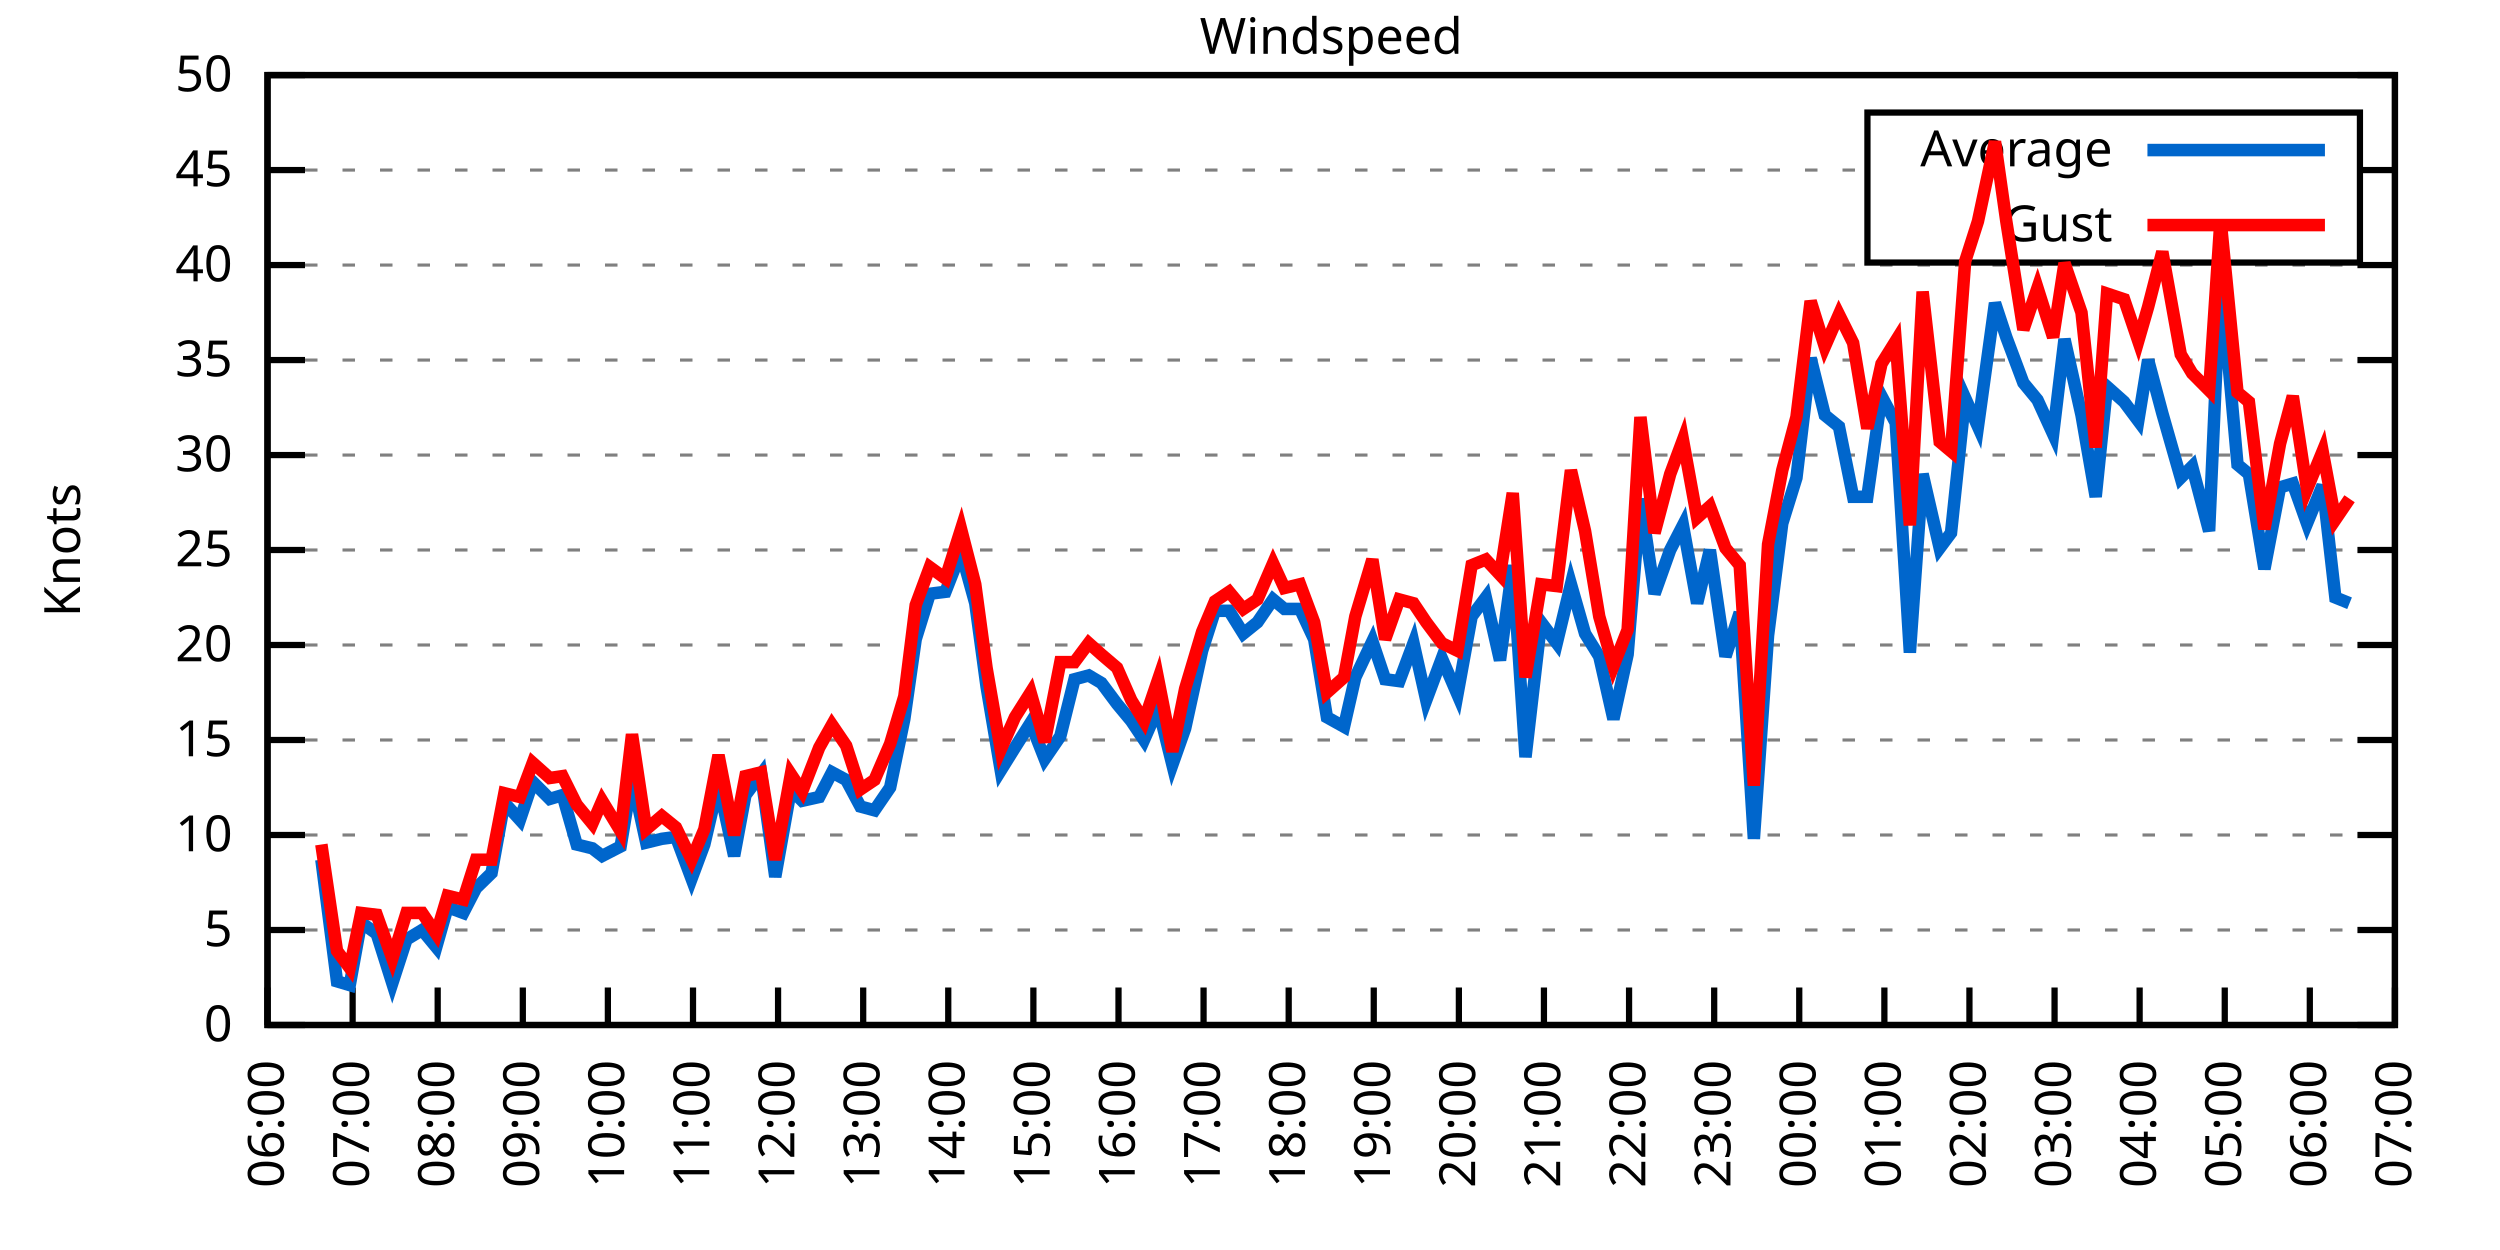
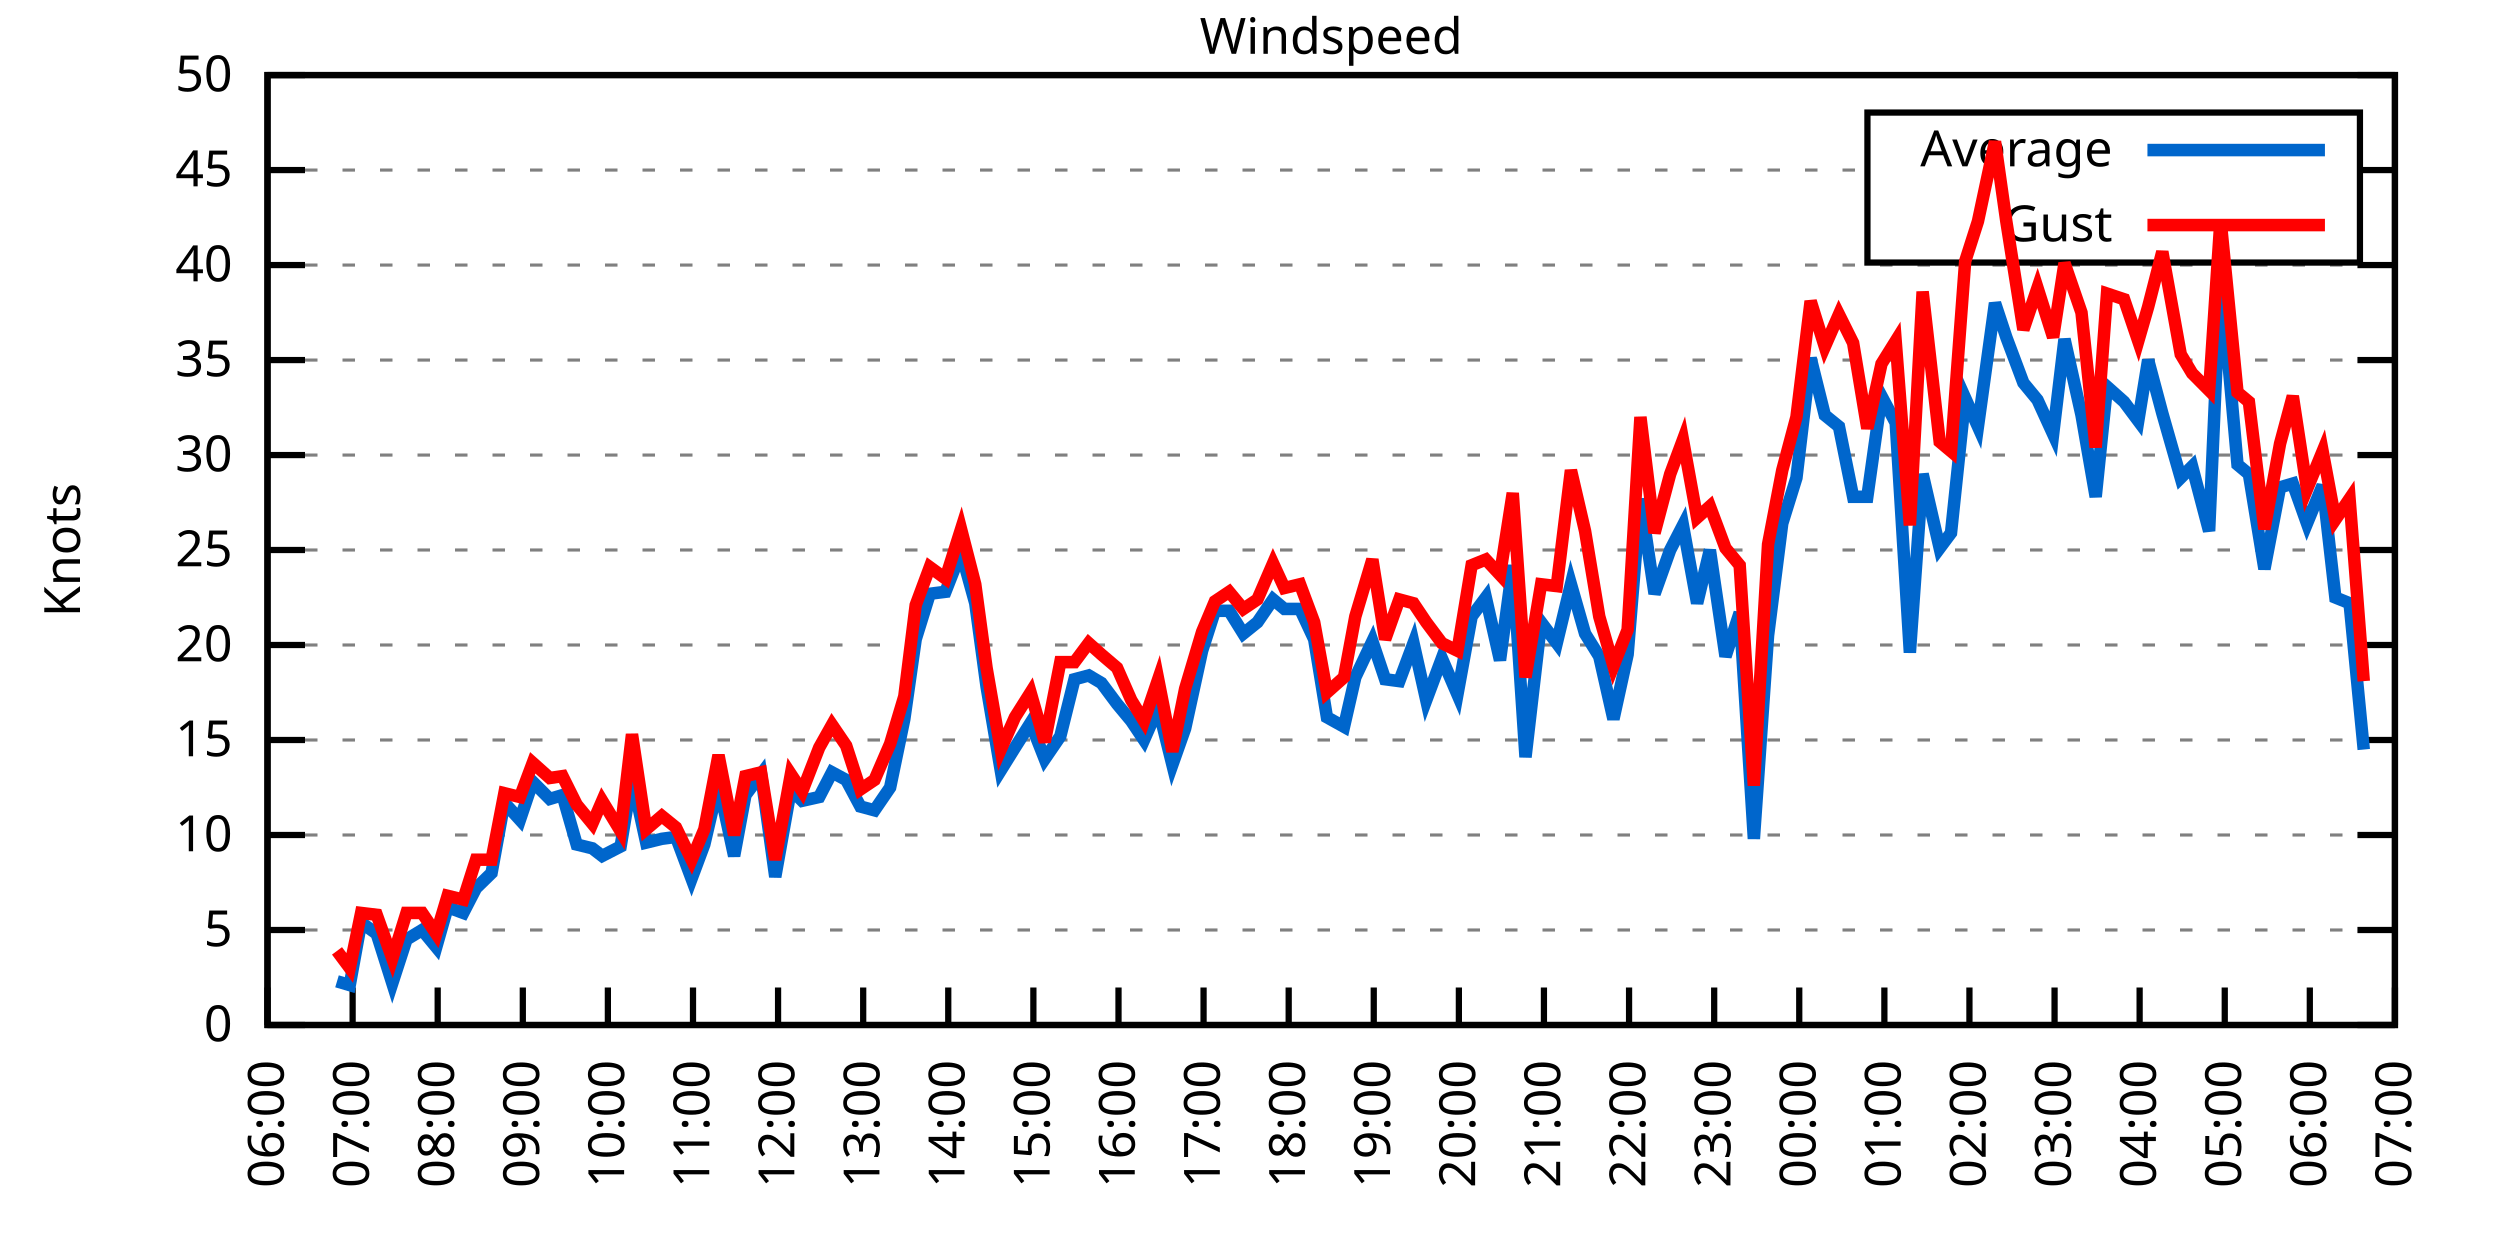
<svg xmlns="http://www.w3.org/2000/svg" xmlns:xlink="http://www.w3.org/1999/xlink" width="400" height="200" viewBox="0 0 400 200">
  <g id="gnuplot_canvas">
    <rect x="0" y="0" width="400" height="200" fill="none" />
    <defs>
      <circle id="gpDot" r="0.5" stroke-width="0.5" stroke="currentColor" />
      <path id="gpPt0" stroke-width="0.333" stroke="currentColor" d="M-1,0 h2 M0,-1 v2" />
      <path id="gpPt1" stroke-width="0.333" stroke="currentColor" d="M-1,-1 L1,1 M1,-1 L-1,1" />
      <path id="gpPt2" stroke-width="0.333" stroke="currentColor" d="M-1,0 L1,0 M0,-1 L0,1 M-1,-1 L1,1 M-1,1 L1,-1" />
      <rect id="gpPt3" stroke-width="0.333" stroke="currentColor" x="-1" y="-1" width="2" height="2" />
      <rect id="gpPt4" stroke-width="0.333" stroke="currentColor" fill="currentColor" x="-1" y="-1" width="2" height="2" />
      <circle id="gpPt5" stroke-width="0.333" stroke="currentColor" cx="0" cy="0" r="1" />
      <use xlink:href="#gpPt5" id="gpPt6" fill="currentColor" stroke="none" />
      <path id="gpPt7" stroke-width="0.333" stroke="currentColor" d="M0,-1.33 L-1.33,0.67 L1.33,0.67 z" />
      <use xlink:href="#gpPt7" id="gpPt8" fill="currentColor" stroke="none" />
      <use xlink:href="#gpPt7" id="gpPt9" stroke="currentColor" transform="rotate(180)" />
      <use xlink:href="#gpPt9" id="gpPt10" fill="currentColor" stroke="none" />
      <use xlink:href="#gpPt3" id="gpPt11" stroke="currentColor" transform="rotate(45)" />
      <use xlink:href="#gpPt11" id="gpPt12" fill="currentColor" stroke="none" />
      <path id="gpPt13" stroke-width="0.333" stroke="currentColor" d="M0,1.330 L1.265,0.411 L0.782,-1.067 L-0.782,-1.076 L-1.265,0.411 z" />
      <use xlink:href="#gpPt13" id="gpPt14" fill="currentColor" stroke="none" />
      <filter id="textbox" filterUnits="objectBoundingBox" x="0" y="0" height="1" width="1">
        <feFlood flood-color="white" flood-opacity="1" result="bgnd" />
        <feComposite in="SourceGraphic" in2="bgnd" operator="atop" />
      </filter>
      <filter id="greybox" filterUnits="objectBoundingBox" x="0" y="0" height="1" width="1">
        <feFlood flood-color="lightgrey" flood-opacity="1" result="grey" />
        <feComposite in="SourceGraphic" in2="grey" operator="atop" />
      </filter>
    </defs>
    <g fill="none" color="white" stroke="currentColor" stroke-width="1.00" stroke-linecap="butt" stroke-linejoin="miter">
</g>
    <g fill="none" color="black" stroke="currentColor" stroke-width="1.00" stroke-linecap="butt" stroke-linejoin="miter">
      <g stroke="none" shape-rendering="crispEdges">
        <polygon fill="rgb(255, 255, 255)" points="42.80,164.00 383.18,164.00 383.18,12.02 42.80,12.02 " />
      </g>
    </g>
    <g fill="none" color="black" stroke="currentColor" stroke-width="1.00" stroke-linecap="butt" stroke-linejoin="miter">
</g>
    <g fill="none" color="black" stroke="black" stroke-width="0.50" stroke-linecap="butt" stroke-linejoin="miter">
</g>
    <g fill="none" color="gray" stroke="currentColor" stroke-width="0.50" stroke-linecap="butt" stroke-linejoin="miter">
      <path stroke="gray" stroke-dasharray="2,4" class="gridline" d="M42.80,164.00 L383.19,164.00  " />
    </g>
    <g fill="none" color="gray" stroke="gray" stroke-width="1.00" stroke-linecap="butt" stroke-linejoin="miter">
</g>
    <g fill="none" color="black" stroke="currentColor" stroke-width="1.00" stroke-linecap="butt" stroke-linejoin="miter">
      <path stroke="black" d="M42.80,164.00 L48.80,164.00 M383.19,164.00 L377.19,164.00  " />
      <g transform="translate(37.20,166.60)" stroke="none" fill="black" font-family="Sans" font-size="8.00" text-anchor="end">
        <text>
          <tspan font-family="Sans"> 0</tspan>
        </text>
      </g>
    </g>
    <g fill="none" color="black" stroke="currentColor" stroke-width="1.00" stroke-linecap="butt" stroke-linejoin="miter">
</g>
    <g fill="none" color="black" stroke="black" stroke-width="0.50" stroke-linecap="butt" stroke-linejoin="miter">
</g>
    <g fill="none" color="gray" stroke="currentColor" stroke-width="0.50" stroke-linecap="butt" stroke-linejoin="miter">
      <path stroke="gray" stroke-dasharray="2,4" class="gridline" d="M42.80,148.80 L383.19,148.80  " />
    </g>
    <g fill="none" color="gray" stroke="gray" stroke-width="1.00" stroke-linecap="butt" stroke-linejoin="miter">
</g>
    <g fill="none" color="black" stroke="currentColor" stroke-width="1.00" stroke-linecap="butt" stroke-linejoin="miter">
      <path stroke="black" d="M42.80,148.80 L48.80,148.80 M383.19,148.80 L377.19,148.80  " />
      <g transform="translate(37.20,151.40)" stroke="none" fill="black" font-family="Sans" font-size="8.00" text-anchor="end">
        <text>
          <tspan font-family="Sans"> 5</tspan>
        </text>
      </g>
    </g>
    <g fill="none" color="black" stroke="currentColor" stroke-width="1.00" stroke-linecap="butt" stroke-linejoin="miter">
</g>
    <g fill="none" color="black" stroke="black" stroke-width="0.50" stroke-linecap="butt" stroke-linejoin="miter">
</g>
    <g fill="none" color="gray" stroke="currentColor" stroke-width="0.50" stroke-linecap="butt" stroke-linejoin="miter">
      <path stroke="gray" stroke-dasharray="2,4" class="gridline" d="M42.80,133.60 L383.19,133.60  " />
    </g>
    <g fill="none" color="gray" stroke="gray" stroke-width="1.00" stroke-linecap="butt" stroke-linejoin="miter">
</g>
    <g fill="none" color="black" stroke="currentColor" stroke-width="1.00" stroke-linecap="butt" stroke-linejoin="miter">
      <path stroke="black" d="M42.80,133.60 L48.80,133.60 M383.19,133.60 L377.19,133.60  " />
      <g transform="translate(37.20,136.20)" stroke="none" fill="black" font-family="Sans" font-size="8.00" text-anchor="end">
        <text>
          <tspan font-family="Sans"> 10</tspan>
        </text>
      </g>
    </g>
    <g fill="none" color="black" stroke="currentColor" stroke-width="1.00" stroke-linecap="butt" stroke-linejoin="miter">
</g>
    <g fill="none" color="black" stroke="black" stroke-width="0.50" stroke-linecap="butt" stroke-linejoin="miter">
</g>
    <g fill="none" color="gray" stroke="currentColor" stroke-width="0.50" stroke-linecap="butt" stroke-linejoin="miter">
      <path stroke="gray" stroke-dasharray="2,4" class="gridline" d="M42.80,118.40 L383.19,118.40  " />
    </g>
    <g fill="none" color="gray" stroke="gray" stroke-width="1.00" stroke-linecap="butt" stroke-linejoin="miter">
</g>
    <g fill="none" color="black" stroke="currentColor" stroke-width="1.00" stroke-linecap="butt" stroke-linejoin="miter">
      <path stroke="black" d="M42.80,118.40 L48.80,118.40 M383.19,118.40 L377.19,118.40  " />
      <g transform="translate(37.20,121.00)" stroke="none" fill="black" font-family="Sans" font-size="8.00" text-anchor="end">
        <text>
          <tspan font-family="Sans"> 15</tspan>
        </text>
      </g>
    </g>
    <g fill="none" color="black" stroke="currentColor" stroke-width="1.00" stroke-linecap="butt" stroke-linejoin="miter">
</g>
    <g fill="none" color="black" stroke="black" stroke-width="0.50" stroke-linecap="butt" stroke-linejoin="miter">
</g>
    <g fill="none" color="gray" stroke="currentColor" stroke-width="0.50" stroke-linecap="butt" stroke-linejoin="miter">
      <path stroke="gray" stroke-dasharray="2,4" class="gridline" d="M42.80,103.20 L383.19,103.20  " />
    </g>
    <g fill="none" color="gray" stroke="gray" stroke-width="1.00" stroke-linecap="butt" stroke-linejoin="miter">
</g>
    <g fill="none" color="black" stroke="currentColor" stroke-width="1.00" stroke-linecap="butt" stroke-linejoin="miter">
      <path stroke="black" d="M42.80,103.20 L48.80,103.20 M383.19,103.20 L377.19,103.20  " />
      <g transform="translate(37.20,105.80)" stroke="none" fill="black" font-family="Sans" font-size="8.00" text-anchor="end">
        <text>
          <tspan font-family="Sans"> 20</tspan>
        </text>
      </g>
    </g>
    <g fill="none" color="black" stroke="currentColor" stroke-width="1.00" stroke-linecap="butt" stroke-linejoin="miter">
</g>
    <g fill="none" color="black" stroke="black" stroke-width="0.50" stroke-linecap="butt" stroke-linejoin="miter">
</g>
    <g fill="none" color="gray" stroke="currentColor" stroke-width="0.50" stroke-linecap="butt" stroke-linejoin="miter">
      <path stroke="gray" stroke-dasharray="2,4" class="gridline" d="M42.80,88.00 L383.19,88.00  " />
    </g>
    <g fill="none" color="gray" stroke="gray" stroke-width="1.00" stroke-linecap="butt" stroke-linejoin="miter">
</g>
    <g fill="none" color="black" stroke="currentColor" stroke-width="1.00" stroke-linecap="butt" stroke-linejoin="miter">
      <path stroke="black" d="M42.80,88.00 L48.80,88.00 M383.19,88.00 L377.19,88.00  " />
      <g transform="translate(37.20,90.60)" stroke="none" fill="black" font-family="Sans" font-size="8.00" text-anchor="end">
        <text>
          <tspan font-family="Sans"> 25</tspan>
        </text>
      </g>
    </g>
    <g fill="none" color="black" stroke="currentColor" stroke-width="1.00" stroke-linecap="butt" stroke-linejoin="miter">
</g>
    <g fill="none" color="black" stroke="black" stroke-width="0.50" stroke-linecap="butt" stroke-linejoin="miter">
</g>
    <g fill="none" color="gray" stroke="currentColor" stroke-width="0.50" stroke-linecap="butt" stroke-linejoin="miter">
      <path stroke="gray" stroke-dasharray="2,4" class="gridline" d="M42.80,72.81 L383.19,72.81  " />
    </g>
    <g fill="none" color="gray" stroke="gray" stroke-width="1.00" stroke-linecap="butt" stroke-linejoin="miter">
</g>
    <g fill="none" color="black" stroke="currentColor" stroke-width="1.00" stroke-linecap="butt" stroke-linejoin="miter">
      <path stroke="black" d="M42.80,72.81 L48.80,72.81 M383.19,72.81 L377.19,72.81  " />
      <g transform="translate(37.20,75.41)" stroke="none" fill="black" font-family="Sans" font-size="8.00" text-anchor="end">
        <text>
          <tspan font-family="Sans"> 30</tspan>
        </text>
      </g>
    </g>
    <g fill="none" color="black" stroke="currentColor" stroke-width="1.00" stroke-linecap="butt" stroke-linejoin="miter">
</g>
    <g fill="none" color="black" stroke="black" stroke-width="0.50" stroke-linecap="butt" stroke-linejoin="miter">
</g>
    <g fill="none" color="gray" stroke="currentColor" stroke-width="0.50" stroke-linecap="butt" stroke-linejoin="miter">
      <path stroke="gray" stroke-dasharray="2,4" class="gridline" d="M42.80,57.61 L383.19,57.61  " />
    </g>
    <g fill="none" color="gray" stroke="gray" stroke-width="1.00" stroke-linecap="butt" stroke-linejoin="miter">
</g>
    <g fill="none" color="black" stroke="currentColor" stroke-width="1.00" stroke-linecap="butt" stroke-linejoin="miter">
      <path stroke="black" d="M42.80,57.61 L48.80,57.61 M383.19,57.61 L377.19,57.61  " />
      <g transform="translate(37.20,60.21)" stroke="none" fill="black" font-family="Sans" font-size="8.00" text-anchor="end">
        <text>
          <tspan font-family="Sans"> 35</tspan>
        </text>
      </g>
    </g>
    <g fill="none" color="black" stroke="currentColor" stroke-width="1.00" stroke-linecap="butt" stroke-linejoin="miter">
</g>
    <g fill="none" color="black" stroke="black" stroke-width="0.50" stroke-linecap="butt" stroke-linejoin="miter">
</g>
    <g fill="none" color="gray" stroke="currentColor" stroke-width="0.50" stroke-linecap="butt" stroke-linejoin="miter">
      <path stroke="gray" stroke-dasharray="2,4" class="gridline" d="M42.80,42.41 L383.19,42.41  " />
    </g>
    <g fill="none" color="gray" stroke="gray" stroke-width="1.00" stroke-linecap="butt" stroke-linejoin="miter">
</g>
    <g fill="none" color="black" stroke="currentColor" stroke-width="1.00" stroke-linecap="butt" stroke-linejoin="miter">
      <path stroke="black" d="M42.80,42.41 L48.80,42.41 M383.19,42.41 L377.19,42.41  " />
      <g transform="translate(37.20,45.01)" stroke="none" fill="black" font-family="Sans" font-size="8.00" text-anchor="end">
        <text>
          <tspan font-family="Sans"> 40</tspan>
        </text>
      </g>
    </g>
    <g fill="none" color="black" stroke="currentColor" stroke-width="1.00" stroke-linecap="butt" stroke-linejoin="miter">
</g>
    <g fill="none" color="black" stroke="black" stroke-width="0.50" stroke-linecap="butt" stroke-linejoin="miter">
</g>
    <g fill="none" color="gray" stroke="currentColor" stroke-width="0.50" stroke-linecap="butt" stroke-linejoin="miter">
      <path stroke="gray" stroke-dasharray="2,4" class="gridline" d="M42.80,27.21 L298.79,27.21 M377.59,27.21 L383.19,27.21  " />
    </g>
    <g fill="none" color="gray" stroke="gray" stroke-width="1.00" stroke-linecap="butt" stroke-linejoin="miter">
</g>
    <g fill="none" color="black" stroke="currentColor" stroke-width="1.00" stroke-linecap="butt" stroke-linejoin="miter">
      <path stroke="black" d="M42.80,27.21 L48.80,27.21 M383.19,27.21 L377.19,27.21  " />
      <g transform="translate(37.20,29.81)" stroke="none" fill="black" font-family="Sans" font-size="8.00" text-anchor="end">
        <text>
          <tspan font-family="Sans"> 45</tspan>
        </text>
      </g>
    </g>
    <g fill="none" color="black" stroke="currentColor" stroke-width="1.00" stroke-linecap="butt" stroke-linejoin="miter">
</g>
    <g fill="none" color="black" stroke="black" stroke-width="0.50" stroke-linecap="butt" stroke-linejoin="miter">
</g>
    <g fill="none" color="gray" stroke="currentColor" stroke-width="0.50" stroke-linecap="butt" stroke-linejoin="miter">
      <path stroke="gray" stroke-dasharray="2,4" class="gridline" d="M42.80,12.01 L383.19,12.01  " />
    </g>
    <g fill="none" color="gray" stroke="gray" stroke-width="1.00" stroke-linecap="butt" stroke-linejoin="miter">
</g>
    <g fill="none" color="black" stroke="currentColor" stroke-width="1.00" stroke-linecap="butt" stroke-linejoin="miter">
      <path stroke="black" d="M42.80,12.01 L48.80,12.01 M383.19,12.01 L377.19,12.01  " />
      <g transform="translate(37.20,14.61)" stroke="none" fill="black" font-family="Sans" font-size="8.00" text-anchor="end">
        <text>
          <tspan font-family="Sans"> 50</tspan>
        </text>
      </g>
    </g>
    <g fill="none" color="black" stroke="currentColor" stroke-width="1.00" stroke-linecap="butt" stroke-linejoin="miter">
      <path stroke="black" d="M42.80,164.00 L42.80,158.00  " />
      <g transform="translate(45.40,169.60) rotate(270.00)" stroke="none" fill="black" font-family="Sans" font-size="8.00" text-anchor="end">
        <text>
          <tspan font-family="Sans">06:00</tspan>
        </text>
      </g>
    </g>
    <g fill="none" color="black" stroke="currentColor" stroke-width="1.00" stroke-linecap="butt" stroke-linejoin="miter">
      <path stroke="black" d="M56.42,164.00 L56.42,158.00  " />
      <g transform="translate(59.02,169.60) rotate(270.00)" stroke="none" fill="black" font-family="Sans" font-size="8.00" text-anchor="end">
        <text>
          <tspan font-family="Sans">07:00</tspan>
        </text>
      </g>
    </g>
    <g fill="none" color="black" stroke="currentColor" stroke-width="1.00" stroke-linecap="butt" stroke-linejoin="miter">
      <path stroke="black" d="M70.03,164.00 L70.03,158.00  " />
      <g transform="translate(72.63,169.60) rotate(270.00)" stroke="none" fill="black" font-family="Sans" font-size="8.00" text-anchor="end">
        <text>
          <tspan font-family="Sans">08:00</tspan>
        </text>
      </g>
    </g>
    <g fill="none" color="black" stroke="currentColor" stroke-width="1.00" stroke-linecap="butt" stroke-linejoin="miter">
      <path stroke="black" d="M83.65,164.00 L83.65,158.00  " />
      <g transform="translate(86.25,169.60) rotate(270.00)" stroke="none" fill="black" font-family="Sans" font-size="8.00" text-anchor="end">
        <text>
          <tspan font-family="Sans">09:00</tspan>
        </text>
      </g>
    </g>
    <g fill="none" color="black" stroke="currentColor" stroke-width="1.00" stroke-linecap="butt" stroke-linejoin="miter">
      <path stroke="black" d="M97.26,164.00 L97.26,158.00  " />
      <g transform="translate(99.86,169.60) rotate(270.00)" stroke="none" fill="black" font-family="Sans" font-size="8.00" text-anchor="end">
        <text>
          <tspan font-family="Sans">10:00</tspan>
        </text>
      </g>
    </g>
    <g fill="none" color="black" stroke="currentColor" stroke-width="1.00" stroke-linecap="butt" stroke-linejoin="miter">
      <path stroke="black" d="M110.88,164.00 L110.88,158.00  " />
      <g transform="translate(113.48,169.60) rotate(270.00)" stroke="none" fill="black" font-family="Sans" font-size="8.00" text-anchor="end">
        <text>
          <tspan font-family="Sans">11:00</tspan>
        </text>
      </g>
    </g>
    <g fill="none" color="black" stroke="currentColor" stroke-width="1.00" stroke-linecap="butt" stroke-linejoin="miter">
      <path stroke="black" d="M124.49,164.00 L124.49,158.00  " />
      <g transform="translate(127.09,169.60) rotate(270.00)" stroke="none" fill="black" font-family="Sans" font-size="8.00" text-anchor="end">
        <text>
          <tspan font-family="Sans">12:00</tspan>
        </text>
      </g>
    </g>
    <g fill="none" color="black" stroke="currentColor" stroke-width="1.00" stroke-linecap="butt" stroke-linejoin="miter">
      <path stroke="black" d="M138.11,164.00 L138.11,158.00  " />
      <g transform="translate(140.71,169.60) rotate(270.00)" stroke="none" fill="black" font-family="Sans" font-size="8.00" text-anchor="end">
        <text>
          <tspan font-family="Sans">13:00</tspan>
        </text>
      </g>
    </g>
    <g fill="none" color="black" stroke="currentColor" stroke-width="1.00" stroke-linecap="butt" stroke-linejoin="miter">
      <path stroke="black" d="M151.72,164.00 L151.72,158.00  " />
      <g transform="translate(154.32,169.60) rotate(270.00)" stroke="none" fill="black" font-family="Sans" font-size="8.00" text-anchor="end">
        <text>
          <tspan font-family="Sans">14:00</tspan>
        </text>
      </g>
    </g>
    <g fill="none" color="black" stroke="currentColor" stroke-width="1.00" stroke-linecap="butt" stroke-linejoin="miter">
      <path stroke="black" d="M165.34,164.00 L165.34,158.00  " />
      <g transform="translate(167.94,169.60) rotate(270.00)" stroke="none" fill="black" font-family="Sans" font-size="8.00" text-anchor="end">
        <text>
          <tspan font-family="Sans">15:00</tspan>
        </text>
      </g>
    </g>
    <g fill="none" color="black" stroke="currentColor" stroke-width="1.00" stroke-linecap="butt" stroke-linejoin="miter">
      <path stroke="black" d="M178.96,164.00 L178.96,158.00  " />
      <g transform="translate(181.56,169.60) rotate(270.00)" stroke="none" fill="black" font-family="Sans" font-size="8.00" text-anchor="end">
        <text>
          <tspan font-family="Sans">16:00</tspan>
        </text>
      </g>
    </g>
    <g fill="none" color="black" stroke="currentColor" stroke-width="1.00" stroke-linecap="butt" stroke-linejoin="miter">
      <path stroke="black" d="M192.57,164.00 L192.57,158.00  " />
      <g transform="translate(195.17,169.60) rotate(270.00)" stroke="none" fill="black" font-family="Sans" font-size="8.00" text-anchor="end">
        <text>
          <tspan font-family="Sans">17:00</tspan>
        </text>
      </g>
    </g>
    <g fill="none" color="black" stroke="currentColor" stroke-width="1.00" stroke-linecap="butt" stroke-linejoin="miter">
      <path stroke="black" d="M206.19,164.00 L206.19,158.00  " />
      <g transform="translate(208.79,169.60) rotate(270.00)" stroke="none" fill="black" font-family="Sans" font-size="8.00" text-anchor="end">
        <text>
          <tspan font-family="Sans">18:00</tspan>
        </text>
      </g>
    </g>
    <g fill="none" color="black" stroke="currentColor" stroke-width="1.00" stroke-linecap="butt" stroke-linejoin="miter">
      <path stroke="black" d="M219.80,164.00 L219.80,158.00  " />
      <g transform="translate(222.40,169.60) rotate(270.00)" stroke="none" fill="black" font-family="Sans" font-size="8.00" text-anchor="end">
        <text>
          <tspan font-family="Sans">19:00</tspan>
        </text>
      </g>
    </g>
    <g fill="none" color="black" stroke="currentColor" stroke-width="1.00" stroke-linecap="butt" stroke-linejoin="miter">
      <path stroke="black" d="M233.42,164.00 L233.42,158.00  " />
      <g transform="translate(236.02,169.60) rotate(270.00)" stroke="none" fill="black" font-family="Sans" font-size="8.00" text-anchor="end">
        <text>
          <tspan font-family="Sans">20:00</tspan>
        </text>
      </g>
    </g>
    <g fill="none" color="black" stroke="currentColor" stroke-width="1.00" stroke-linecap="butt" stroke-linejoin="miter">
      <path stroke="black" d="M247.03,164.00 L247.03,158.00  " />
      <g transform="translate(249.63,169.60) rotate(270.00)" stroke="none" fill="black" font-family="Sans" font-size="8.00" text-anchor="end">
        <text>
          <tspan font-family="Sans">21:00</tspan>
        </text>
      </g>
    </g>
    <g fill="none" color="black" stroke="currentColor" stroke-width="1.00" stroke-linecap="butt" stroke-linejoin="miter">
      <path stroke="black" d="M260.65,164.00 L260.65,158.00  " />
      <g transform="translate(263.25,169.60) rotate(270.00)" stroke="none" fill="black" font-family="Sans" font-size="8.00" text-anchor="end">
        <text>
          <tspan font-family="Sans">22:00</tspan>
        </text>
      </g>
    </g>
    <g fill="none" color="black" stroke="currentColor" stroke-width="1.00" stroke-linecap="butt" stroke-linejoin="miter">
      <path stroke="black" d="M274.27,164.00 L274.27,158.00  " />
      <g transform="translate(276.87,169.60) rotate(270.00)" stroke="none" fill="black" font-family="Sans" font-size="8.00" text-anchor="end">
        <text>
          <tspan font-family="Sans">23:00</tspan>
        </text>
      </g>
    </g>
    <g fill="none" color="black" stroke="currentColor" stroke-width="1.00" stroke-linecap="butt" stroke-linejoin="miter">
      <path stroke="black" d="M287.88,164.00 L287.88,158.00  " />
      <g transform="translate(290.48,169.60) rotate(270.00)" stroke="none" fill="black" font-family="Sans" font-size="8.00" text-anchor="end">
        <text>
          <tspan font-family="Sans">00:00</tspan>
        </text>
      </g>
    </g>
    <g fill="none" color="black" stroke="currentColor" stroke-width="1.00" stroke-linecap="butt" stroke-linejoin="miter">
      <path stroke="black" d="M301.50,164.00 L301.50,158.00  " />
      <g transform="translate(304.10,169.60) rotate(270.00)" stroke="none" fill="black" font-family="Sans" font-size="8.00" text-anchor="end">
        <text>
          <tspan font-family="Sans">01:00</tspan>
        </text>
      </g>
    </g>
    <g fill="none" color="black" stroke="currentColor" stroke-width="1.00" stroke-linecap="butt" stroke-linejoin="miter">
      <path stroke="black" d="M315.11,164.00 L315.11,158.00  " />
      <g transform="translate(317.71,169.60) rotate(270.00)" stroke="none" fill="black" font-family="Sans" font-size="8.00" text-anchor="end">
        <text>
          <tspan font-family="Sans">02:00</tspan>
        </text>
      </g>
    </g>
    <g fill="none" color="black" stroke="currentColor" stroke-width="1.00" stroke-linecap="butt" stroke-linejoin="miter">
      <path stroke="black" d="M328.73,164.00 L328.73,158.00  " />
      <g transform="translate(331.33,169.60) rotate(270.00)" stroke="none" fill="black" font-family="Sans" font-size="8.00" text-anchor="end">
        <text>
          <tspan font-family="Sans">03:00</tspan>
        </text>
      </g>
    </g>
    <g fill="none" color="black" stroke="currentColor" stroke-width="1.00" stroke-linecap="butt" stroke-linejoin="miter">
      <path stroke="black" d="M342.34,164.00 L342.34,158.00  " />
      <g transform="translate(344.94,169.60) rotate(270.00)" stroke="none" fill="black" font-family="Sans" font-size="8.00" text-anchor="end">
        <text>
          <tspan font-family="Sans">04:00</tspan>
        </text>
      </g>
    </g>
    <g fill="none" color="black" stroke="currentColor" stroke-width="1.00" stroke-linecap="butt" stroke-linejoin="miter">
      <path stroke="black" d="M355.96,164.00 L355.96,158.00  " />
      <g transform="translate(358.56,169.60) rotate(270.00)" stroke="none" fill="black" font-family="Sans" font-size="8.00" text-anchor="end">
        <text>
          <tspan font-family="Sans">05:00</tspan>
        </text>
      </g>
    </g>
    <g fill="none" color="black" stroke="currentColor" stroke-width="1.00" stroke-linecap="butt" stroke-linejoin="miter">
      <path stroke="black" d="M369.57,164.00 L369.57,158.00  " />
      <g transform="translate(372.17,169.60) rotate(270.00)" stroke="none" fill="black" font-family="Sans" font-size="8.00" text-anchor="end">
        <text>
          <tspan font-family="Sans">06:00</tspan>
        </text>
      </g>
    </g>
    <g fill="none" color="black" stroke="currentColor" stroke-width="1.00" stroke-linecap="butt" stroke-linejoin="miter">
      <path stroke="black" d="M383.19,164.00 L383.19,158.00  " />
      <g transform="translate(385.79,169.60) rotate(270.00)" stroke="none" fill="black" font-family="Sans" font-size="8.00" text-anchor="end">
        <text>
          <tspan font-family="Sans">07:00</tspan>
        </text>
      </g>
    </g>
    <g fill="none" color="black" stroke="currentColor" stroke-width="1.00" stroke-linecap="butt" stroke-linejoin="miter">
</g>
    <g fill="none" color="black" stroke="currentColor" stroke-width="1.00" stroke-linecap="butt" stroke-linejoin="miter">
      <path stroke="black" d="M42.80,12.01 L42.80,164.00 L383.19,164.00 L383.19,12.01 L42.80,12.01 Z  " />
    </g>
    <g fill="none" color="black" stroke="currentColor" stroke-width="1.00" stroke-linecap="butt" stroke-linejoin="miter">
</g>
    <g fill="none" color="black" stroke="currentColor" stroke-width="1.00" stroke-linecap="butt" stroke-linejoin="miter">
      <path stroke="black" d="M298.79,42.01 L298.79,18.01 L377.59,18.01 L377.59,42.01 L298.79,42.01 Z  " />
    </g>
    <g id="Windspeed_plot_1">
      <g fill="none" color="white" stroke="black" stroke-width="2.00" stroke-linecap="butt" stroke-linejoin="miter">
</g>
      <g fill="none" color="black" stroke="currentColor" stroke-width="2.00" stroke-linecap="butt" stroke-linejoin="miter">
        <g transform="translate(337.99,26.61)" stroke="none" fill="black" font-family="Sans" font-size="8.00" text-anchor="end">
          <text>
            <tspan font-family="Sans">Average</tspan>
          </text>
        </g>
      </g>
      <g fill="none" color="black" stroke="currentColor" stroke-width="2.00" stroke-linecap="butt" stroke-linejoin="miter">
-         <path stroke="rgb(  0, 102, 204)" d="M343.59,24.01 L371.99,24.01 M51.42,137.55 L53.92,157.01 L55.96,157.62 L57.78,147.59 L60.27,149.41 L62.77,157.31   L65.04,150.32 L67.54,148.80 L69.80,151.54 L71.62,145.15 L74.12,146.07 L76.16,142.11 L78.65,139.68 L80.70,128.43   L83.19,131.17 L85.24,125.09 L87.96,127.83 L90.00,127.22 L92.27,135.12 L94.77,135.73 L96.35,136.95 L99.30,135.43   L101.12,124.48 L103.39,134.82 L105.89,134.21 L108.15,133.91 L110.65,140.59 L112.69,135.12 L114.96,125.39 L117.46,136.95   L119.27,127.22 L121.77,123.87 L124.04,140.29 L126.54,126.31 L128.35,128.13 L131.07,127.52 L133.12,123.57 L135.39,124.79   L137.66,129.04 L139.92,129.65 L142.42,126.00 L144.69,115.06 L146.51,102.29 L148.77,95.00 L151.27,94.69 L153.77,88.31   L156.04,96.52 L157.85,109.89 L160.12,123.27 L162.39,119.62 L164.89,115.67 L167.16,121.44 L169.65,117.80 L171.92,108.68   L174.19,108.07 L176.23,109.28 L178.73,112.63 L181.00,115.36 L183.04,118.40 L185.31,113.24 L187.58,122.35 L189.62,116.58   L192.34,104.12 L194.39,97.73 L196.66,97.73 L198.93,101.38 L201.19,99.56 L203.69,95.91 L205.51,97.43 L208.00,97.43   L210.27,102.29 L212.31,114.76 L215.04,116.28 L216.85,108.37 L219.58,102.60 L221.62,108.68 L223.89,108.98 L226.16,102.90   L228.20,112.02 L230.70,105.33 L233.19,111.11 L235.46,98.64 L237.73,95.60 L240.00,105.64 L242.04,90.44 L244.08,121.14   L246.58,99.56 L249.08,102.90 L251.35,93.48 L253.61,101.38 L255.88,105.03 L258.15,115.06 L260.42,104.72 L262.47,79.80   L264.73,95.00 L267.23,88.00 L269.27,84.05 L271.54,96.52 L273.58,88.00 L276.08,105.03 L278.35,98.04 L280.62,134.21   L282.89,101.68 L285.16,83.75 L287.43,76.45 L289.70,57.30 L291.97,66.42 L294.23,68.25 L296.50,79.49 L298.77,79.49   L301.04,63.38 L303.31,67.64 L305.58,104.42 L307.62,75.85 L310.35,87.70 L312.16,85.27 L314.43,63.69 L316.47,68.25   L319.20,48.49 L321.01,53.96 L323.74,61.25 L326.00,63.99 L328.50,69.46 L330.32,54.26 L333.04,66.42 L335.31,79.49   L337.12,61.86 L339.85,64.29 L342.12,67.33 L343.70,57.61 L345.97,66.12 L348.92,76.45 L350.74,74.63 L353.46,84.97   L355.28,43.93 L358.00,74.33 L359.82,75.85 L362.31,91.04 L364.81,77.97 L366.85,77.37 L369.12,83.75 L371.62,77.67   L373.66,95.60 L375.93,96.52  " />
+         <path stroke="rgb(  0, 102, 204)" d="M343.59,24.01 L371.99,24.01 M53.92,157.01 L55.96,157.62 L57.78,147.59 L60.27,149.41 L62.77,157.31 L65.04,150.32   L67.54,148.80 L69.80,151.54 L71.62,145.15 L74.12,146.07 L76.16,142.11 L78.65,139.68 L80.70,128.43 L83.19,131.17   L85.24,125.09 L87.96,127.83 L90.00,127.22 L92.27,135.12 L94.77,135.73 L96.35,136.95 L99.30,135.43 L101.12,124.48   L103.39,134.82 L105.89,134.21 L108.15,133.91 L110.65,140.59 L112.69,135.12 L114.96,125.39 L117.46,136.95 L119.27,127.22   L121.77,123.87 L124.04,140.29 L126.54,126.31 L128.35,128.13 L131.07,127.52 L133.12,123.57 L135.39,124.79 L137.66,129.04   L139.92,129.65 L142.42,126.00 L144.69,115.06 L146.51,102.29 L148.77,95.00 L151.27,94.69 L153.77,88.31 L156.04,96.52   L157.85,109.89 L160.12,123.27 L162.39,119.62 L164.89,115.67 L167.16,121.44 L169.65,117.80 L171.92,108.68 L174.19,108.07   L176.23,109.28 L178.73,112.63 L181.00,115.36 L183.04,118.40 L185.31,113.24 L187.58,122.35 L189.62,116.58 L192.34,104.12   L194.39,97.73 L196.66,97.73 L198.93,101.38 L201.19,99.56 L203.69,95.91 L205.51,97.43 L208.00,97.43 L210.27,102.29   L212.31,114.76 L215.04,116.28 L216.85,108.37 L219.58,102.60 L221.62,108.68 L223.89,108.98 L226.16,102.90 L228.20,112.02   L230.70,105.33 L233.19,111.11 L235.46,98.64 L237.73,95.60 L240.00,105.64 L242.04,90.44 L244.08,121.14 L246.58,99.56   L249.08,102.90 L251.35,93.48 L253.61,101.38 L255.88,105.03 L258.15,115.06 L260.42,104.72 L262.47,79.80 L264.73,95.00   L267.23,88.00 L269.27,84.05 L271.54,96.52 L273.58,88.00 L276.08,105.03 L278.35,98.04 L280.62,134.21 L282.89,101.68   L285.16,83.75 L287.43,76.45 L289.70,57.30 L291.97,66.42 L294.23,68.25 L296.50,79.49 L298.77,79.49 L301.04,63.38   L303.31,67.64 L305.58,104.42 L307.62,75.85 L310.35,87.70 L312.16,85.27 L314.43,63.69 L316.47,68.25 L319.20,48.49   L321.01,53.96 L323.74,61.25 L326.00,63.99 L328.50,69.46 L330.32,54.26 L333.04,66.42 L335.31,79.49 L337.12,61.86   L339.85,64.29 L342.12,67.33 L343.70,57.61 L345.97,66.12 L348.92,76.45 L350.74,74.63 L353.46,84.97 L355.28,43.93   L358.00,74.33 L359.82,75.85 L362.31,91.04 L364.81,77.97 L366.85,77.37 L369.12,83.75 L371.62,77.67 L373.66,95.60   L375.93,96.52 L378.20,119.92  " />
      </g>
    </g>
    <g id="Windspeed_plot_2">
      <g fill="none" color="black" stroke="currentColor" stroke-width="2.00" stroke-linecap="butt" stroke-linejoin="miter">
        <g transform="translate(337.99,38.61)" stroke="none" fill="black" font-family="Sans" font-size="8.00" text-anchor="end">
          <text>
            <tspan font-family="Sans">Gust</tspan>
          </text>
        </g>
      </g>
      <g fill="none" color="black" stroke="currentColor" stroke-width="2.00" stroke-linecap="butt" stroke-linejoin="miter">
-         <path stroke="rgb(255,   0,   0)" d="M343.59,36.01 L371.99,36.01 M51.42,135.12 L53.92,152.14 L55.96,154.88 L57.78,146.07 L60.27,146.37 L62.77,153.36   L65.04,146.07 L67.54,146.07 L69.80,149.41 L71.62,143.33 L74.12,143.94 L76.16,137.55 L78.65,137.55 L80.70,126.91   L83.19,127.52 L85.24,122.05 L87.96,124.48 L90.00,124.18 L92.27,128.74 L94.77,131.78 L96.35,128.13 L99.30,132.99   L101.12,117.49 L103.39,132.69 L105.89,130.56 L108.15,132.39 L110.65,137.55 L112.69,132.69 L114.96,120.83 L117.46,133.60   L119.27,124.18 L121.77,123.57 L124.04,137.55 L126.54,123.87 L128.35,126.61 L131.07,119.62 L133.12,115.97 L135.39,119.31   L137.66,126.31 L139.92,124.79 L142.42,119.01 L144.69,111.41 L146.51,96.82 L148.77,90.74 L151.27,92.56 L153.77,84.66   L156.04,93.48 L157.85,106.85 L160.12,119.92 L162.39,114.76 L164.89,110.80 L167.16,118.71 L169.65,105.94 L171.92,105.94   L174.19,102.90 L176.23,104.72 L178.73,106.85 L181.00,112.02 L183.04,115.36 L185.31,108.68 L187.58,120.23 L189.62,110.20   L192.34,101.08 L194.39,96.21 L196.66,94.69 L198.93,97.43 L201.19,95.91 L203.69,90.13 L205.51,94.08 L208.00,93.48   L210.27,99.56 L212.31,110.80 L215.04,108.37 L216.85,98.64 L219.58,89.52 L221.62,102.29 L223.89,95.91 L226.16,96.52   L228.20,99.56 L230.70,102.90 L233.19,104.12 L235.46,90.44 L237.73,89.52 L240.00,91.96 L242.04,78.89 L244.08,108.37   L246.58,93.48 L249.08,93.78 L251.35,75.24 L253.61,84.97 L255.88,98.64 L258.15,106.55 L260.42,100.77 L262.47,66.73   L264.73,85.27 L267.23,75.85 L269.27,70.37 L271.54,82.84 L273.58,81.01 L276.08,87.70 L278.35,90.44 L280.62,125.70   L282.89,87.09 L285.16,75.24 L287.43,66.73 L289.70,48.18 L291.97,55.48 L294.23,50.31 L296.50,54.87 L298.77,68.55   L301.04,58.21 L303.31,54.57 L305.58,84.05 L307.62,46.66 L310.35,70.68 L312.16,72.20 L314.43,41.80 L316.47,35.42   L319.20,22.65 L321.01,35.42 L323.74,52.74 L326.00,46.06 L328.50,53.96 L330.32,42.10 L333.04,50.01 L335.31,71.59   L337.12,46.97 L339.85,47.88 L342.12,54.57 L343.70,49.10 L345.97,40.28 L348.92,56.70 L350.74,59.73 L353.46,62.47   L355.28,35.11 L358.00,62.77 L359.82,64.29 L362.31,84.66 L364.81,70.98 L366.85,63.38 L369.12,78.28 L371.62,72.20   L373.66,83.14 L375.93,79.80  " />
+         <path stroke="rgb(255,   0,   0)" d="M343.59,36.01 L371.99,36.01 M53.92,152.14 L55.96,154.88 L57.78,146.07 L60.27,146.37 L62.77,153.36 L65.04,146.07   L67.54,146.07 L69.80,149.41 L71.62,143.33 L74.12,143.94 L76.16,137.55 L78.65,137.55 L80.70,126.91 L83.19,127.52   L85.24,122.05 L87.96,124.48 L90.00,124.18 L92.27,128.74 L94.77,131.78 L96.35,128.13 L99.30,132.99 L101.12,117.49   L103.39,132.69 L105.89,130.56 L108.15,132.39 L110.65,137.55 L112.69,132.69 L114.96,120.83 L117.46,133.60 L119.27,124.18   L121.77,123.57 L124.04,137.55 L126.54,123.87 L128.35,126.61 L131.07,119.62 L133.12,115.97 L135.39,119.31 L137.66,126.31   L139.92,124.79 L142.42,119.01 L144.69,111.41 L146.51,96.82 L148.77,90.74 L151.27,92.56 L153.77,84.66 L156.04,93.48   L157.85,106.85 L160.12,119.92 L162.39,114.76 L164.89,110.80 L167.16,118.71 L169.65,105.94 L171.92,105.94 L174.19,102.90   L176.23,104.72 L178.73,106.85 L181.00,112.02 L183.04,115.36 L185.31,108.68 L187.58,120.23 L189.62,110.20 L192.34,101.08   L194.39,96.21 L196.66,94.69 L198.93,97.43 L201.19,95.91 L203.69,90.13 L205.51,94.08 L208.00,93.48 L210.27,99.56   L212.31,110.80 L215.04,108.37 L216.85,98.64 L219.58,89.52 L221.62,102.29 L223.89,95.91 L226.16,96.52 L228.20,99.56   L230.70,102.90 L233.19,104.12 L235.46,90.44 L237.73,89.52 L240.00,91.96 L242.04,78.89 L244.08,108.37 L246.58,93.48   L249.08,93.78 L251.35,75.24 L253.61,84.97 L255.88,98.64 L258.15,106.55 L260.42,100.77 L262.47,66.73 L264.73,85.27   L267.23,75.85 L269.27,70.37 L271.54,82.84 L273.58,81.01 L276.08,87.70 L278.35,90.44 L280.62,125.70 L282.89,87.09   L285.16,75.24 L287.43,66.73 L289.70,48.18 L291.97,55.48 L294.23,50.31 L296.50,54.87 L298.77,68.55 L301.04,58.21   L303.31,54.57 L305.58,84.05 L307.62,46.66 L310.35,70.68 L312.16,72.20 L314.43,41.80 L316.47,35.42 L319.20,22.65   L321.01,35.42 L323.74,52.74 L326.00,46.06 L328.50,53.96 L330.32,42.10 L333.04,50.01 L335.31,71.59 L337.12,46.97   L339.85,47.88 L342.12,54.57 L343.70,49.10 L345.97,40.28 L348.92,56.70 L350.74,59.73 L353.46,62.47 L355.28,35.11   L358.00,62.77 L359.82,64.29 L362.31,84.66 L364.81,70.98 L366.85,63.38 L369.12,78.28 L371.62,72.20 L373.66,83.14   L375.93,79.80 L378.20,108.98  " />
      </g>
    </g>
    <g fill="none" color="black" stroke="currentColor" stroke-width="2.00" stroke-linecap="butt" stroke-linejoin="miter">
</g>
    <g fill="none" color="black" stroke="black" stroke-width="1.00" stroke-linecap="butt" stroke-linejoin="miter">
</g>
    <g fill="none" color="black" stroke="currentColor" stroke-width="1.00" stroke-linecap="butt" stroke-linejoin="miter">
      <path stroke="black" d="M42.80,12.01 L42.80,164.00 L383.19,164.00 L383.19,12.01 L42.80,12.01 Z  " />
      <g transform="translate(12.80,88.01) rotate(270.00)" stroke="none" fill="black" font-family="Sans" font-size="8.00" text-anchor="middle">
        <text>
          <tspan font-family="Sans">Knots</tspan>
        </text>
      </g>
    </g>
    <g fill="none" color="black" stroke="currentColor" stroke-width="1.00" stroke-linecap="butt" stroke-linejoin="miter">
</g>
    <g fill="none" color="black" stroke="currentColor" stroke-width="1.00" stroke-linecap="butt" stroke-linejoin="miter">
      <g transform="translate(212.99,8.61)" stroke="none" fill="black" font-family="Sans" font-size="8.00" text-anchor="middle">
        <text>
          <tspan font-family="Sans">Windspeed</tspan>
        </text>
      </g>
    </g>
    <g fill="none" color="black" stroke="currentColor" stroke-width="1.00" stroke-linecap="butt" stroke-linejoin="miter">
</g>
  </g>
</svg>
